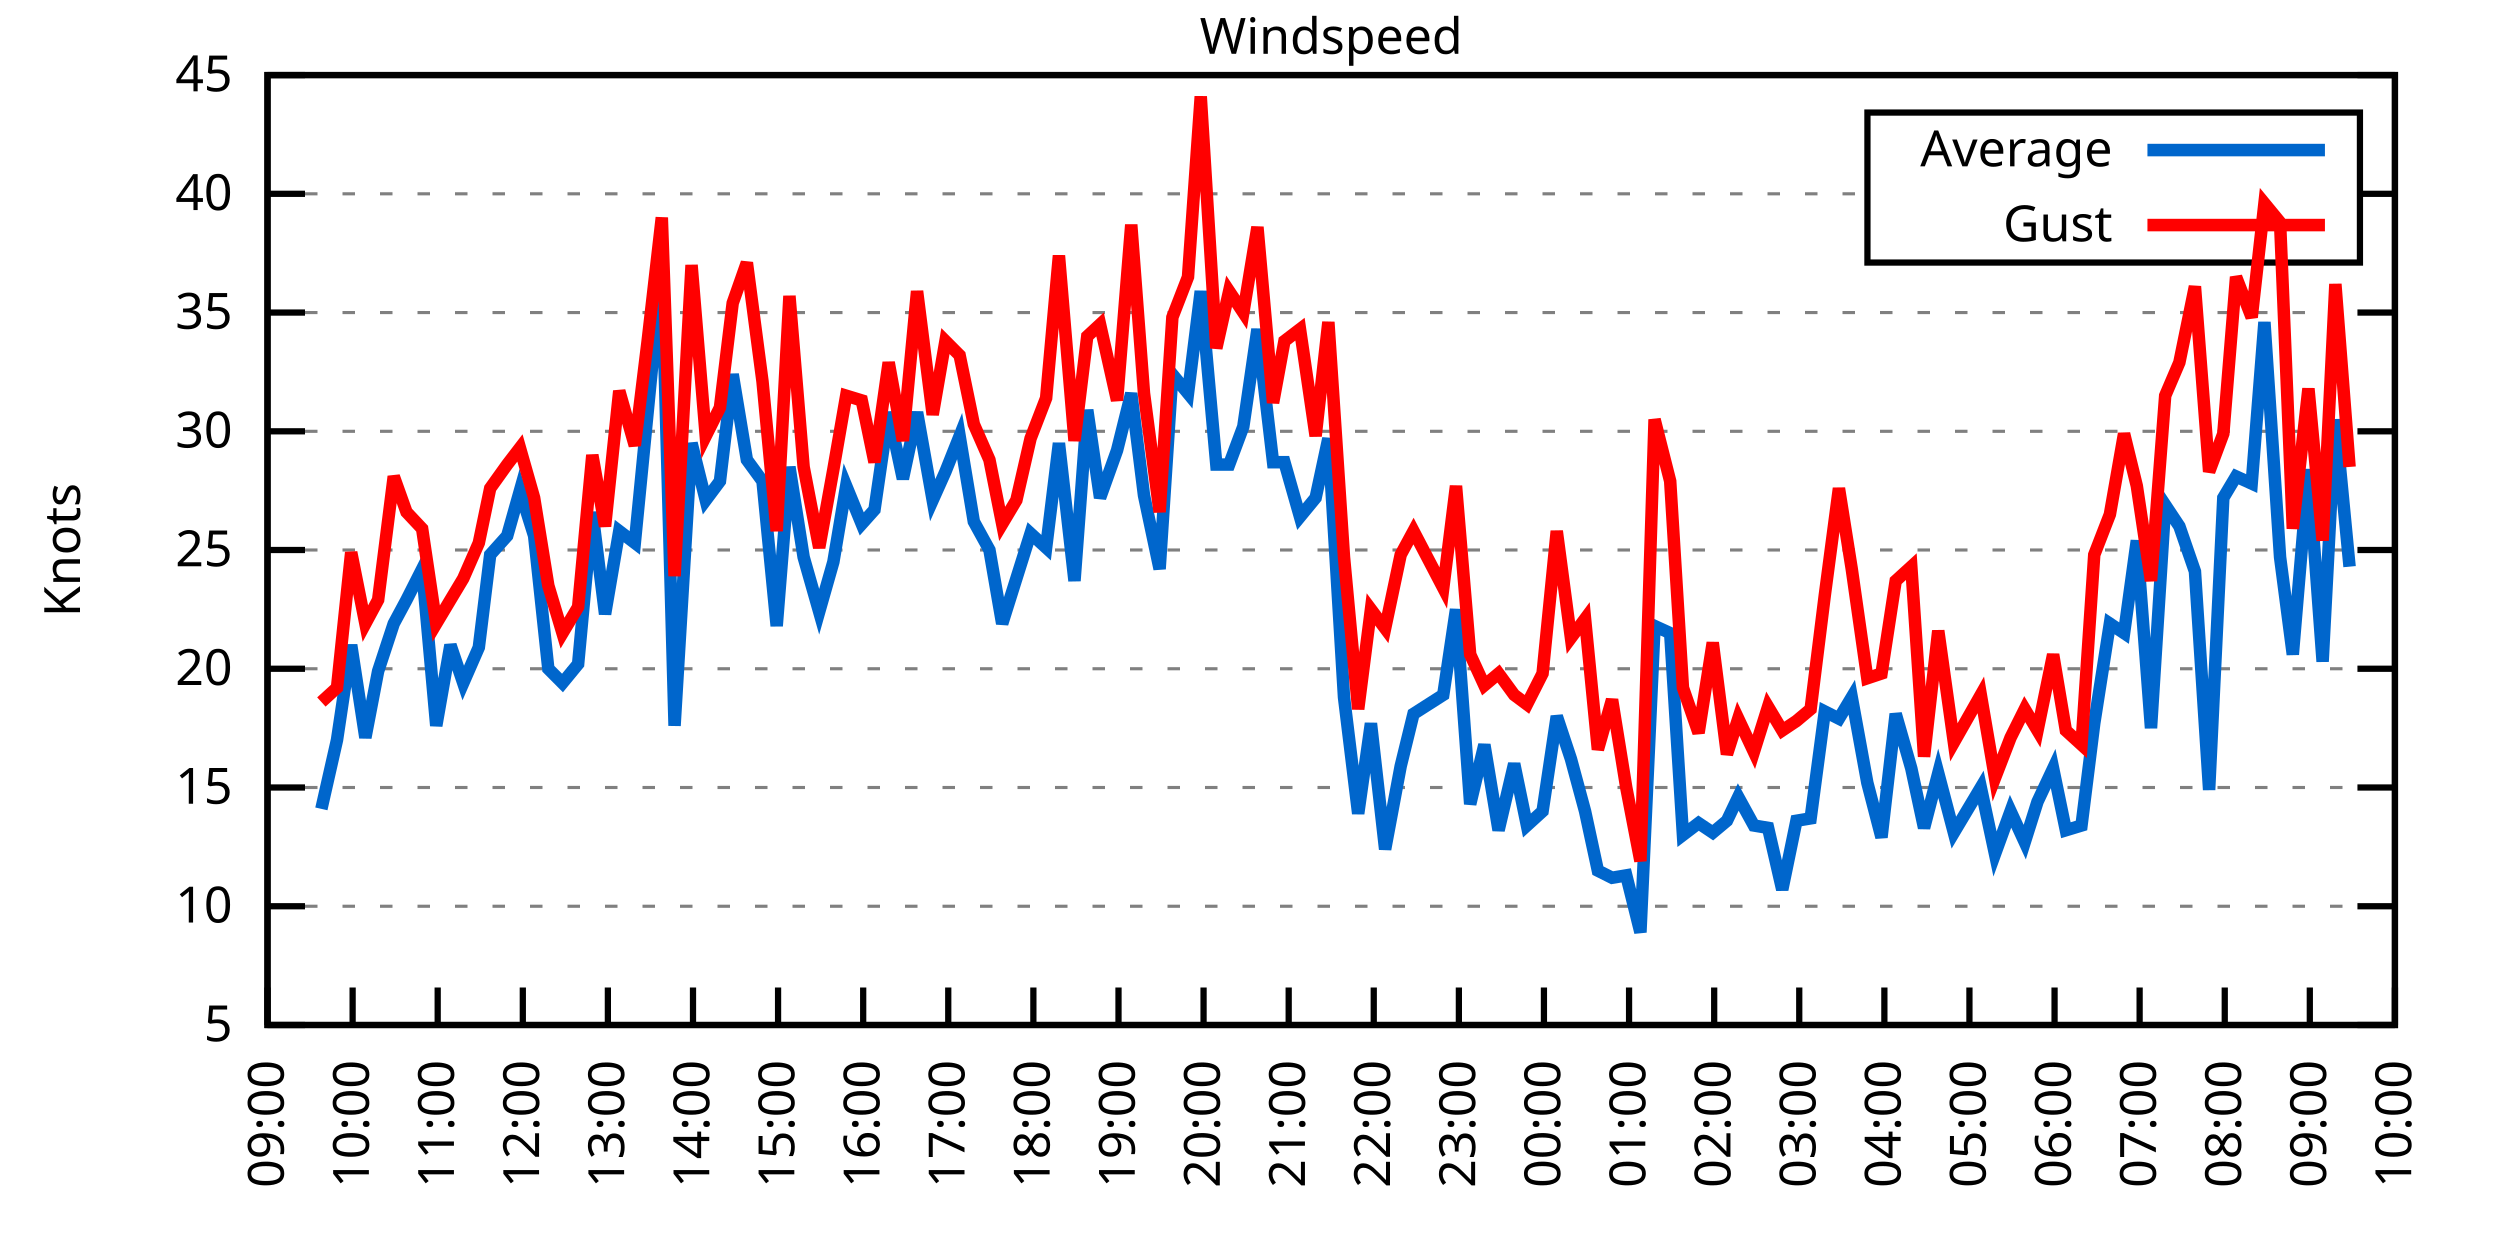
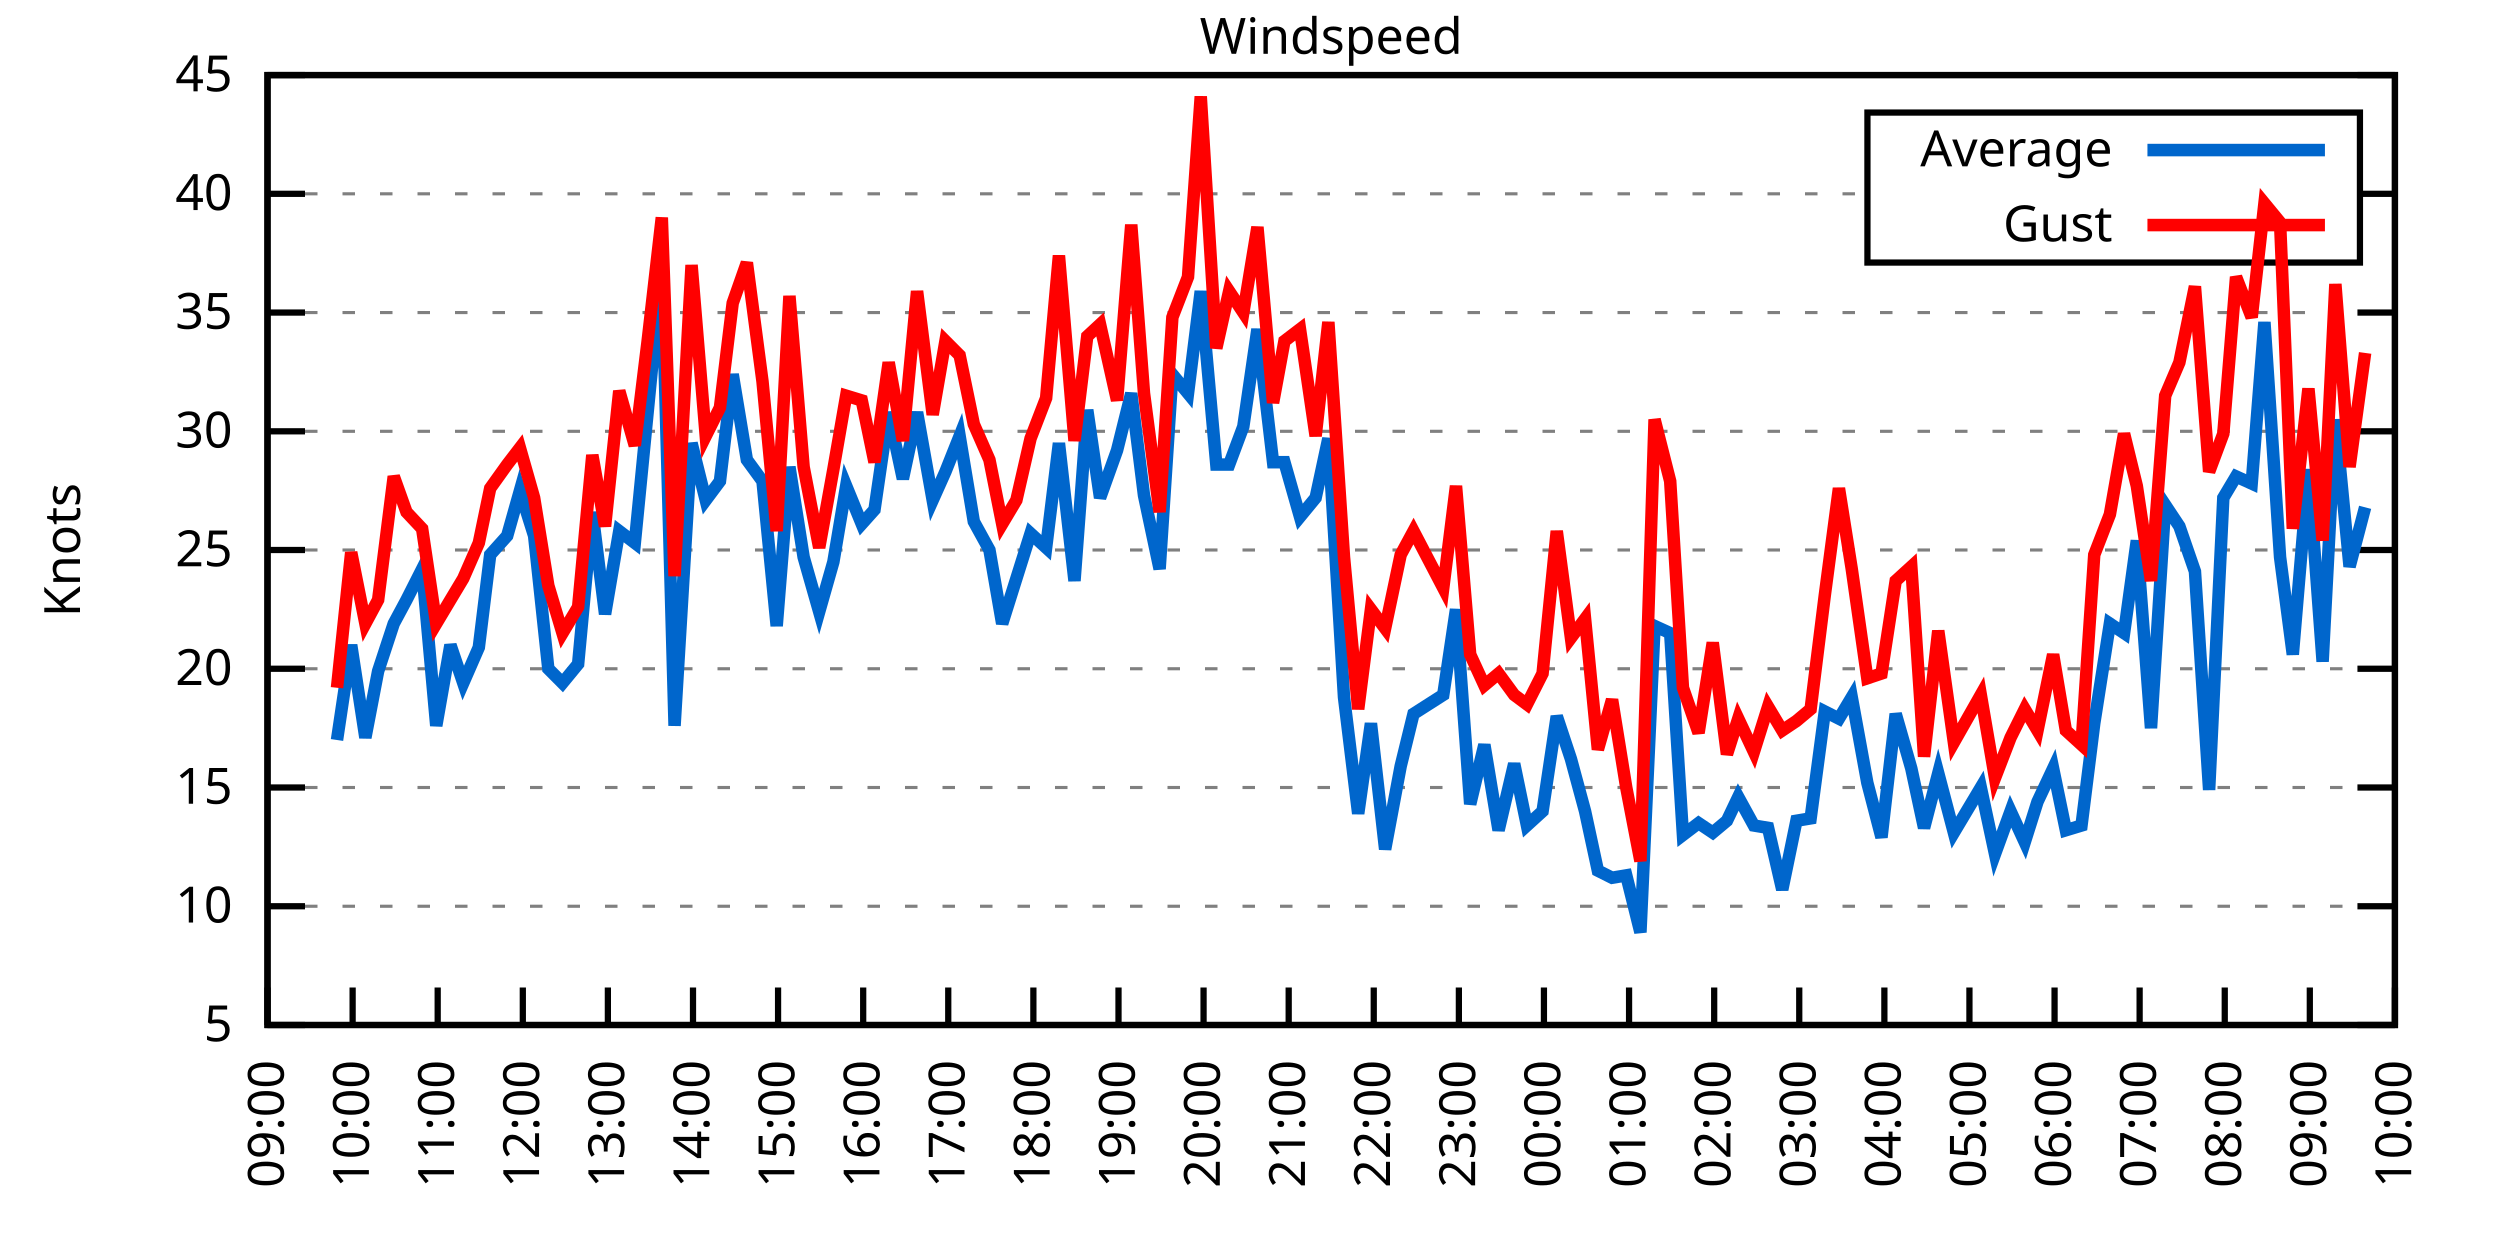
<svg xmlns="http://www.w3.org/2000/svg" xmlns:xlink="http://www.w3.org/1999/xlink" width="400" height="200" viewBox="0 0 400 200">
  <g id="gnuplot_canvas">
    <rect x="0" y="0" width="400" height="200" fill="none" />
    <defs>
      <circle id="gpDot" r="0.5" stroke-width="0.5" stroke="currentColor" />
      <path id="gpPt0" stroke-width="0.333" stroke="currentColor" d="M-1,0 h2 M0,-1 v2" />
      <path id="gpPt1" stroke-width="0.333" stroke="currentColor" d="M-1,-1 L1,1 M1,-1 L-1,1" />
      <path id="gpPt2" stroke-width="0.333" stroke="currentColor" d="M-1,0 L1,0 M0,-1 L0,1 M-1,-1 L1,1 M-1,1 L1,-1" />
      <rect id="gpPt3" stroke-width="0.333" stroke="currentColor" x="-1" y="-1" width="2" height="2" />
      <rect id="gpPt4" stroke-width="0.333" stroke="currentColor" fill="currentColor" x="-1" y="-1" width="2" height="2" />
      <circle id="gpPt5" stroke-width="0.333" stroke="currentColor" cx="0" cy="0" r="1" />
      <use xlink:href="#gpPt5" id="gpPt6" fill="currentColor" stroke="none" />
      <path id="gpPt7" stroke-width="0.333" stroke="currentColor" d="M0,-1.33 L-1.33,0.67 L1.33,0.67 z" />
      <use xlink:href="#gpPt7" id="gpPt8" fill="currentColor" stroke="none" />
      <use xlink:href="#gpPt7" id="gpPt9" stroke="currentColor" transform="rotate(180)" />
      <use xlink:href="#gpPt9" id="gpPt10" fill="currentColor" stroke="none" />
      <use xlink:href="#gpPt3" id="gpPt11" stroke="currentColor" transform="rotate(45)" />
      <use xlink:href="#gpPt11" id="gpPt12" fill="currentColor" stroke="none" />
      <path id="gpPt13" stroke-width="0.333" stroke="currentColor" d="M0,1.330 L1.265,0.411 L0.782,-1.067 L-0.782,-1.076 L-1.265,0.411 z" />
      <use xlink:href="#gpPt13" id="gpPt14" fill="currentColor" stroke="none" />
      <filter id="textbox" filterUnits="objectBoundingBox" x="0" y="0" height="1" width="1">
        <feFlood flood-color="white" flood-opacity="1" result="bgnd" />
        <feComposite in="SourceGraphic" in2="bgnd" operator="atop" />
      </filter>
      <filter id="greybox" filterUnits="objectBoundingBox" x="0" y="0" height="1" width="1">
        <feFlood flood-color="lightgrey" flood-opacity="1" result="grey" />
        <feComposite in="SourceGraphic" in2="grey" operator="atop" />
      </filter>
    </defs>
    <g fill="none" color="white" stroke="currentColor" stroke-width="1.00" stroke-linecap="butt" stroke-linejoin="miter">
</g>
    <g fill="none" color="black" stroke="currentColor" stroke-width="1.00" stroke-linecap="butt" stroke-linejoin="miter">
      <g stroke="none" shape-rendering="crispEdges">
        <polygon fill="rgb(255, 255, 255)" points="42.80,164.00 383.18,164.00 383.18,12.02 42.80,12.02 " />
      </g>
    </g>
    <g fill="none" color="black" stroke="currentColor" stroke-width="1.00" stroke-linecap="butt" stroke-linejoin="miter">
</g>
    <g fill="none" color="black" stroke="black" stroke-width="0.50" stroke-linecap="butt" stroke-linejoin="miter">
</g>
    <g fill="none" color="gray" stroke="currentColor" stroke-width="0.50" stroke-linecap="butt" stroke-linejoin="miter">
      <path stroke="gray" stroke-dasharray="2,4" class="gridline" d="M42.80,164.00 L383.19,164.00  " />
    </g>
    <g fill="none" color="gray" stroke="gray" stroke-width="1.00" stroke-linecap="butt" stroke-linejoin="miter">
</g>
    <g fill="none" color="black" stroke="currentColor" stroke-width="1.00" stroke-linecap="butt" stroke-linejoin="miter">
      <path stroke="black" d="M42.80,164.00 L48.80,164.00 M383.19,164.00 L377.19,164.00  " />
      <g transform="translate(37.20,166.60)" stroke="none" fill="black" font-family="Sans" font-size="8.00" text-anchor="end">
        <text>
          <tspan font-family="Sans"> 5</tspan>
        </text>
      </g>
    </g>
    <g fill="none" color="black" stroke="currentColor" stroke-width="1.00" stroke-linecap="butt" stroke-linejoin="miter">
</g>
    <g fill="none" color="black" stroke="black" stroke-width="0.50" stroke-linecap="butt" stroke-linejoin="miter">
</g>
    <g fill="none" color="gray" stroke="currentColor" stroke-width="0.50" stroke-linecap="butt" stroke-linejoin="miter">
      <path stroke="gray" stroke-dasharray="2,4" class="gridline" d="M42.80,145.00 L383.19,145.00  " />
    </g>
    <g fill="none" color="gray" stroke="gray" stroke-width="1.00" stroke-linecap="butt" stroke-linejoin="miter">
</g>
    <g fill="none" color="black" stroke="currentColor" stroke-width="1.00" stroke-linecap="butt" stroke-linejoin="miter">
      <path stroke="black" d="M42.80,145.00 L48.80,145.00 M383.19,145.00 L377.19,145.00  " />
      <g transform="translate(37.20,147.60)" stroke="none" fill="black" font-family="Sans" font-size="8.00" text-anchor="end">
        <text>
          <tspan font-family="Sans"> 10</tspan>
        </text>
      </g>
    </g>
    <g fill="none" color="black" stroke="currentColor" stroke-width="1.00" stroke-linecap="butt" stroke-linejoin="miter">
</g>
    <g fill="none" color="black" stroke="black" stroke-width="0.50" stroke-linecap="butt" stroke-linejoin="miter">
</g>
    <g fill="none" color="gray" stroke="currentColor" stroke-width="0.50" stroke-linecap="butt" stroke-linejoin="miter">
      <path stroke="gray" stroke-dasharray="2,4" class="gridline" d="M42.80,126.00 L383.19,126.00  " />
    </g>
    <g fill="none" color="gray" stroke="gray" stroke-width="1.00" stroke-linecap="butt" stroke-linejoin="miter">
</g>
    <g fill="none" color="black" stroke="currentColor" stroke-width="1.00" stroke-linecap="butt" stroke-linejoin="miter">
      <path stroke="black" d="M42.80,126.00 L48.80,126.00 M383.19,126.00 L377.19,126.00  " />
      <g transform="translate(37.20,128.60)" stroke="none" fill="black" font-family="Sans" font-size="8.00" text-anchor="end">
        <text>
          <tspan font-family="Sans"> 15</tspan>
        </text>
      </g>
    </g>
    <g fill="none" color="black" stroke="currentColor" stroke-width="1.00" stroke-linecap="butt" stroke-linejoin="miter">
</g>
    <g fill="none" color="black" stroke="black" stroke-width="0.50" stroke-linecap="butt" stroke-linejoin="miter">
</g>
    <g fill="none" color="gray" stroke="currentColor" stroke-width="0.50" stroke-linecap="butt" stroke-linejoin="miter">
      <path stroke="gray" stroke-dasharray="2,4" class="gridline" d="M42.80,107.00 L383.19,107.00  " />
    </g>
    <g fill="none" color="gray" stroke="gray" stroke-width="1.00" stroke-linecap="butt" stroke-linejoin="miter">
</g>
    <g fill="none" color="black" stroke="currentColor" stroke-width="1.00" stroke-linecap="butt" stroke-linejoin="miter">
      <path stroke="black" d="M42.80,107.00 L48.80,107.00 M383.19,107.00 L377.19,107.00  " />
      <g transform="translate(37.20,109.60)" stroke="none" fill="black" font-family="Sans" font-size="8.00" text-anchor="end">
        <text>
          <tspan font-family="Sans"> 20</tspan>
        </text>
      </g>
    </g>
    <g fill="none" color="black" stroke="currentColor" stroke-width="1.00" stroke-linecap="butt" stroke-linejoin="miter">
</g>
    <g fill="none" color="black" stroke="black" stroke-width="0.50" stroke-linecap="butt" stroke-linejoin="miter">
</g>
    <g fill="none" color="gray" stroke="currentColor" stroke-width="0.50" stroke-linecap="butt" stroke-linejoin="miter">
      <path stroke="gray" stroke-dasharray="2,4" class="gridline" d="M42.80,88.00 L383.19,88.00  " />
    </g>
    <g fill="none" color="gray" stroke="gray" stroke-width="1.00" stroke-linecap="butt" stroke-linejoin="miter">
</g>
    <g fill="none" color="black" stroke="currentColor" stroke-width="1.00" stroke-linecap="butt" stroke-linejoin="miter">
      <path stroke="black" d="M42.80,88.00 L48.80,88.00 M383.19,88.00 L377.19,88.00  " />
      <g transform="translate(37.20,90.60)" stroke="none" fill="black" font-family="Sans" font-size="8.00" text-anchor="end">
        <text>
          <tspan font-family="Sans"> 25</tspan>
        </text>
      </g>
    </g>
    <g fill="none" color="black" stroke="currentColor" stroke-width="1.00" stroke-linecap="butt" stroke-linejoin="miter">
</g>
    <g fill="none" color="black" stroke="black" stroke-width="0.50" stroke-linecap="butt" stroke-linejoin="miter">
</g>
    <g fill="none" color="gray" stroke="currentColor" stroke-width="0.50" stroke-linecap="butt" stroke-linejoin="miter">
      <path stroke="gray" stroke-dasharray="2,4" class="gridline" d="M42.80,69.01 L383.19,69.01  " />
    </g>
    <g fill="none" color="gray" stroke="gray" stroke-width="1.00" stroke-linecap="butt" stroke-linejoin="miter">
</g>
    <g fill="none" color="black" stroke="currentColor" stroke-width="1.00" stroke-linecap="butt" stroke-linejoin="miter">
      <path stroke="black" d="M42.80,69.01 L48.80,69.01 M383.19,69.01 L377.19,69.01  " />
      <g transform="translate(37.20,71.61)" stroke="none" fill="black" font-family="Sans" font-size="8.00" text-anchor="end">
        <text>
          <tspan font-family="Sans"> 30</tspan>
        </text>
      </g>
    </g>
    <g fill="none" color="black" stroke="currentColor" stroke-width="1.00" stroke-linecap="butt" stroke-linejoin="miter">
</g>
    <g fill="none" color="black" stroke="black" stroke-width="0.50" stroke-linecap="butt" stroke-linejoin="miter">
</g>
    <g fill="none" color="gray" stroke="currentColor" stroke-width="0.50" stroke-linecap="butt" stroke-linejoin="miter">
      <path stroke="gray" stroke-dasharray="2,4" class="gridline" d="M42.80,50.01 L383.19,50.01  " />
    </g>
    <g fill="none" color="gray" stroke="gray" stroke-width="1.00" stroke-linecap="butt" stroke-linejoin="miter">
</g>
    <g fill="none" color="black" stroke="currentColor" stroke-width="1.00" stroke-linecap="butt" stroke-linejoin="miter">
      <path stroke="black" d="M42.80,50.01 L48.80,50.01 M383.19,50.01 L377.19,50.01  " />
      <g transform="translate(37.20,52.61)" stroke="none" fill="black" font-family="Sans" font-size="8.00" text-anchor="end">
        <text>
          <tspan font-family="Sans"> 35</tspan>
        </text>
      </g>
    </g>
    <g fill="none" color="black" stroke="currentColor" stroke-width="1.00" stroke-linecap="butt" stroke-linejoin="miter">
</g>
    <g fill="none" color="black" stroke="black" stroke-width="0.50" stroke-linecap="butt" stroke-linejoin="miter">
</g>
    <g fill="none" color="gray" stroke="currentColor" stroke-width="0.50" stroke-linecap="butt" stroke-linejoin="miter">
      <path stroke="gray" stroke-dasharray="2,4" class="gridline" d="M42.80,31.01 L298.79,31.01 M377.59,31.01 L383.19,31.01  " />
    </g>
    <g fill="none" color="gray" stroke="gray" stroke-width="1.00" stroke-linecap="butt" stroke-linejoin="miter">
</g>
    <g fill="none" color="black" stroke="currentColor" stroke-width="1.00" stroke-linecap="butt" stroke-linejoin="miter">
      <path stroke="black" d="M42.80,31.01 L48.80,31.01 M383.19,31.01 L377.19,31.01  " />
      <g transform="translate(37.20,33.61)" stroke="none" fill="black" font-family="Sans" font-size="8.00" text-anchor="end">
        <text>
          <tspan font-family="Sans"> 40</tspan>
        </text>
      </g>
    </g>
    <g fill="none" color="black" stroke="currentColor" stroke-width="1.00" stroke-linecap="butt" stroke-linejoin="miter">
</g>
    <g fill="none" color="black" stroke="black" stroke-width="0.50" stroke-linecap="butt" stroke-linejoin="miter">
</g>
    <g fill="none" color="gray" stroke="currentColor" stroke-width="0.50" stroke-linecap="butt" stroke-linejoin="miter">
      <path stroke="gray" stroke-dasharray="2,4" class="gridline" d="M42.80,12.01 L383.19,12.01  " />
    </g>
    <g fill="none" color="gray" stroke="gray" stroke-width="1.00" stroke-linecap="butt" stroke-linejoin="miter">
</g>
    <g fill="none" color="black" stroke="currentColor" stroke-width="1.00" stroke-linecap="butt" stroke-linejoin="miter">
      <path stroke="black" d="M42.80,12.01 L48.80,12.01 M383.19,12.01 L377.19,12.01  " />
      <g transform="translate(37.20,14.61)" stroke="none" fill="black" font-family="Sans" font-size="8.00" text-anchor="end">
        <text>
          <tspan font-family="Sans"> 45</tspan>
        </text>
      </g>
    </g>
    <g fill="none" color="black" stroke="currentColor" stroke-width="1.00" stroke-linecap="butt" stroke-linejoin="miter">
      <path stroke="black" d="M42.80,164.00 L42.80,158.00  " />
      <g transform="translate(45.40,169.60) rotate(270.00)" stroke="none" fill="black" font-family="Sans" font-size="8.00" text-anchor="end">
        <text>
          <tspan font-family="Sans">09:00</tspan>
        </text>
      </g>
    </g>
    <g fill="none" color="black" stroke="currentColor" stroke-width="1.00" stroke-linecap="butt" stroke-linejoin="miter">
      <path stroke="black" d="M56.42,164.00 L56.42,158.00  " />
      <g transform="translate(59.02,169.60) rotate(270.00)" stroke="none" fill="black" font-family="Sans" font-size="8.00" text-anchor="end">
        <text>
          <tspan font-family="Sans">10:00</tspan>
        </text>
      </g>
    </g>
    <g fill="none" color="black" stroke="currentColor" stroke-width="1.00" stroke-linecap="butt" stroke-linejoin="miter">
      <path stroke="black" d="M70.03,164.00 L70.03,158.00  " />
      <g transform="translate(72.63,169.60) rotate(270.00)" stroke="none" fill="black" font-family="Sans" font-size="8.00" text-anchor="end">
        <text>
          <tspan font-family="Sans">11:00</tspan>
        </text>
      </g>
    </g>
    <g fill="none" color="black" stroke="currentColor" stroke-width="1.00" stroke-linecap="butt" stroke-linejoin="miter">
      <path stroke="black" d="M83.65,164.00 L83.65,158.00  " />
      <g transform="translate(86.25,169.60) rotate(270.00)" stroke="none" fill="black" font-family="Sans" font-size="8.00" text-anchor="end">
        <text>
          <tspan font-family="Sans">12:00</tspan>
        </text>
      </g>
    </g>
    <g fill="none" color="black" stroke="currentColor" stroke-width="1.00" stroke-linecap="butt" stroke-linejoin="miter">
      <path stroke="black" d="M97.26,164.00 L97.26,158.00  " />
      <g transform="translate(99.86,169.60) rotate(270.00)" stroke="none" fill="black" font-family="Sans" font-size="8.00" text-anchor="end">
        <text>
          <tspan font-family="Sans">13:00</tspan>
        </text>
      </g>
    </g>
    <g fill="none" color="black" stroke="currentColor" stroke-width="1.00" stroke-linecap="butt" stroke-linejoin="miter">
      <path stroke="black" d="M110.88,164.00 L110.88,158.00  " />
      <g transform="translate(113.48,169.60) rotate(270.00)" stroke="none" fill="black" font-family="Sans" font-size="8.00" text-anchor="end">
        <text>
          <tspan font-family="Sans">14:00</tspan>
        </text>
      </g>
    </g>
    <g fill="none" color="black" stroke="currentColor" stroke-width="1.00" stroke-linecap="butt" stroke-linejoin="miter">
      <path stroke="black" d="M124.49,164.00 L124.49,158.00  " />
      <g transform="translate(127.09,169.60) rotate(270.00)" stroke="none" fill="black" font-family="Sans" font-size="8.00" text-anchor="end">
        <text>
          <tspan font-family="Sans">15:00</tspan>
        </text>
      </g>
    </g>
    <g fill="none" color="black" stroke="currentColor" stroke-width="1.00" stroke-linecap="butt" stroke-linejoin="miter">
      <path stroke="black" d="M138.11,164.00 L138.11,158.00  " />
      <g transform="translate(140.71,169.60) rotate(270.00)" stroke="none" fill="black" font-family="Sans" font-size="8.00" text-anchor="end">
        <text>
          <tspan font-family="Sans">16:00</tspan>
        </text>
      </g>
    </g>
    <g fill="none" color="black" stroke="currentColor" stroke-width="1.00" stroke-linecap="butt" stroke-linejoin="miter">
      <path stroke="black" d="M151.72,164.00 L151.72,158.00  " />
      <g transform="translate(154.32,169.60) rotate(270.00)" stroke="none" fill="black" font-family="Sans" font-size="8.00" text-anchor="end">
        <text>
          <tspan font-family="Sans">17:00</tspan>
        </text>
      </g>
    </g>
    <g fill="none" color="black" stroke="currentColor" stroke-width="1.00" stroke-linecap="butt" stroke-linejoin="miter">
      <path stroke="black" d="M165.34,164.00 L165.34,158.00  " />
      <g transform="translate(167.94,169.60) rotate(270.00)" stroke="none" fill="black" font-family="Sans" font-size="8.00" text-anchor="end">
        <text>
          <tspan font-family="Sans">18:00</tspan>
        </text>
      </g>
    </g>
    <g fill="none" color="black" stroke="currentColor" stroke-width="1.00" stroke-linecap="butt" stroke-linejoin="miter">
      <path stroke="black" d="M178.96,164.00 L178.96,158.00  " />
      <g transform="translate(181.56,169.60) rotate(270.00)" stroke="none" fill="black" font-family="Sans" font-size="8.00" text-anchor="end">
        <text>
          <tspan font-family="Sans">19:00</tspan>
        </text>
      </g>
    </g>
    <g fill="none" color="black" stroke="currentColor" stroke-width="1.00" stroke-linecap="butt" stroke-linejoin="miter">
      <path stroke="black" d="M192.57,164.00 L192.57,158.00  " />
      <g transform="translate(195.17,169.60) rotate(270.00)" stroke="none" fill="black" font-family="Sans" font-size="8.00" text-anchor="end">
        <text>
          <tspan font-family="Sans">20:00</tspan>
        </text>
      </g>
    </g>
    <g fill="none" color="black" stroke="currentColor" stroke-width="1.00" stroke-linecap="butt" stroke-linejoin="miter">
      <path stroke="black" d="M206.19,164.00 L206.19,158.00  " />
      <g transform="translate(208.79,169.60) rotate(270.00)" stroke="none" fill="black" font-family="Sans" font-size="8.00" text-anchor="end">
        <text>
          <tspan font-family="Sans">21:00</tspan>
        </text>
      </g>
    </g>
    <g fill="none" color="black" stroke="currentColor" stroke-width="1.00" stroke-linecap="butt" stroke-linejoin="miter">
      <path stroke="black" d="M219.80,164.00 L219.80,158.00  " />
      <g transform="translate(222.40,169.60) rotate(270.00)" stroke="none" fill="black" font-family="Sans" font-size="8.00" text-anchor="end">
        <text>
          <tspan font-family="Sans">22:00</tspan>
        </text>
      </g>
    </g>
    <g fill="none" color="black" stroke="currentColor" stroke-width="1.00" stroke-linecap="butt" stroke-linejoin="miter">
      <path stroke="black" d="M233.42,164.00 L233.42,158.00  " />
      <g transform="translate(236.02,169.60) rotate(270.00)" stroke="none" fill="black" font-family="Sans" font-size="8.00" text-anchor="end">
        <text>
          <tspan font-family="Sans">23:00</tspan>
        </text>
      </g>
    </g>
    <g fill="none" color="black" stroke="currentColor" stroke-width="1.00" stroke-linecap="butt" stroke-linejoin="miter">
      <path stroke="black" d="M247.03,164.00 L247.03,158.00  " />
      <g transform="translate(249.63,169.60) rotate(270.00)" stroke="none" fill="black" font-family="Sans" font-size="8.00" text-anchor="end">
        <text>
          <tspan font-family="Sans">00:00</tspan>
        </text>
      </g>
    </g>
    <g fill="none" color="black" stroke="currentColor" stroke-width="1.00" stroke-linecap="butt" stroke-linejoin="miter">
      <path stroke="black" d="M260.65,164.00 L260.65,158.00  " />
      <g transform="translate(263.25,169.60) rotate(270.00)" stroke="none" fill="black" font-family="Sans" font-size="8.00" text-anchor="end">
        <text>
          <tspan font-family="Sans">01:00</tspan>
        </text>
      </g>
    </g>
    <g fill="none" color="black" stroke="currentColor" stroke-width="1.00" stroke-linecap="butt" stroke-linejoin="miter">
      <path stroke="black" d="M274.27,164.00 L274.27,158.00  " />
      <g transform="translate(276.87,169.60) rotate(270.00)" stroke="none" fill="black" font-family="Sans" font-size="8.00" text-anchor="end">
        <text>
          <tspan font-family="Sans">02:00</tspan>
        </text>
      </g>
    </g>
    <g fill="none" color="black" stroke="currentColor" stroke-width="1.00" stroke-linecap="butt" stroke-linejoin="miter">
      <path stroke="black" d="M287.88,164.00 L287.88,158.00  " />
      <g transform="translate(290.48,169.60) rotate(270.00)" stroke="none" fill="black" font-family="Sans" font-size="8.00" text-anchor="end">
        <text>
          <tspan font-family="Sans">03:00</tspan>
        </text>
      </g>
    </g>
    <g fill="none" color="black" stroke="currentColor" stroke-width="1.00" stroke-linecap="butt" stroke-linejoin="miter">
      <path stroke="black" d="M301.50,164.00 L301.50,158.00  " />
      <g transform="translate(304.10,169.60) rotate(270.00)" stroke="none" fill="black" font-family="Sans" font-size="8.00" text-anchor="end">
        <text>
          <tspan font-family="Sans">04:00</tspan>
        </text>
      </g>
    </g>
    <g fill="none" color="black" stroke="currentColor" stroke-width="1.00" stroke-linecap="butt" stroke-linejoin="miter">
      <path stroke="black" d="M315.11,164.00 L315.11,158.00  " />
      <g transform="translate(317.71,169.60) rotate(270.00)" stroke="none" fill="black" font-family="Sans" font-size="8.00" text-anchor="end">
        <text>
          <tspan font-family="Sans">05:00</tspan>
        </text>
      </g>
    </g>
    <g fill="none" color="black" stroke="currentColor" stroke-width="1.00" stroke-linecap="butt" stroke-linejoin="miter">
      <path stroke="black" d="M328.73,164.00 L328.73,158.00  " />
      <g transform="translate(331.33,169.60) rotate(270.00)" stroke="none" fill="black" font-family="Sans" font-size="8.00" text-anchor="end">
        <text>
          <tspan font-family="Sans">06:00</tspan>
        </text>
      </g>
    </g>
    <g fill="none" color="black" stroke="currentColor" stroke-width="1.00" stroke-linecap="butt" stroke-linejoin="miter">
      <path stroke="black" d="M342.34,164.00 L342.34,158.00  " />
      <g transform="translate(344.94,169.60) rotate(270.00)" stroke="none" fill="black" font-family="Sans" font-size="8.00" text-anchor="end">
        <text>
          <tspan font-family="Sans">07:00</tspan>
        </text>
      </g>
    </g>
    <g fill="none" color="black" stroke="currentColor" stroke-width="1.00" stroke-linecap="butt" stroke-linejoin="miter">
      <path stroke="black" d="M355.96,164.00 L355.96,158.00  " />
      <g transform="translate(358.56,169.60) rotate(270.00)" stroke="none" fill="black" font-family="Sans" font-size="8.00" text-anchor="end">
        <text>
          <tspan font-family="Sans">08:00</tspan>
        </text>
      </g>
    </g>
    <g fill="none" color="black" stroke="currentColor" stroke-width="1.00" stroke-linecap="butt" stroke-linejoin="miter">
      <path stroke="black" d="M369.57,164.00 L369.57,158.00  " />
      <g transform="translate(372.17,169.60) rotate(270.00)" stroke="none" fill="black" font-family="Sans" font-size="8.00" text-anchor="end">
        <text>
          <tspan font-family="Sans">09:00</tspan>
        </text>
      </g>
    </g>
    <g fill="none" color="black" stroke="currentColor" stroke-width="1.00" stroke-linecap="butt" stroke-linejoin="miter">
      <path stroke="black" d="M383.19,164.00 L383.19,158.00  " />
      <g transform="translate(385.79,169.60) rotate(270.00)" stroke="none" fill="black" font-family="Sans" font-size="8.00" text-anchor="end">
        <text>
          <tspan font-family="Sans">10:00</tspan>
        </text>
      </g>
    </g>
    <g fill="none" color="black" stroke="currentColor" stroke-width="1.00" stroke-linecap="butt" stroke-linejoin="miter">
</g>
    <g fill="none" color="black" stroke="currentColor" stroke-width="1.00" stroke-linecap="butt" stroke-linejoin="miter">
      <path stroke="black" d="M42.80,12.01 L42.80,164.00 L383.19,164.00 L383.19,12.01 L42.80,12.01 Z  " />
    </g>
    <g fill="none" color="black" stroke="currentColor" stroke-width="1.00" stroke-linecap="butt" stroke-linejoin="miter">
</g>
    <g fill="none" color="black" stroke="currentColor" stroke-width="1.00" stroke-linecap="butt" stroke-linejoin="miter">
      <path stroke="black" d="M298.79,42.01 L298.79,18.01 L377.59,18.01 L377.59,42.01 L298.79,42.01 Z  " />
    </g>
    <g id="Windspeed_plot_1">
      <g fill="none" color="white" stroke="black" stroke-width="2.00" stroke-linecap="butt" stroke-linejoin="miter">
</g>
      <g fill="none" color="black" stroke="currentColor" stroke-width="2.00" stroke-linecap="butt" stroke-linejoin="miter">
        <g transform="translate(337.99,26.61)" stroke="none" fill="black" font-family="Sans" font-size="8.00" text-anchor="end">
          <text>
            <tspan font-family="Sans">Average</tspan>
          </text>
        </g>
      </g>
      <g fill="none" color="black" stroke="currentColor" stroke-width="2.00" stroke-linecap="butt" stroke-linejoin="miter">
-         <path stroke="rgb(  0, 102, 204)" d="M343.59,24.01 L371.99,24.01 M51.42,129.42 L53.92,118.40 L56.19,103.20 L58.46,118.02 L60.50,107.38 L63.00,99.78   L65.04,95.98 L67.54,91.04 L69.80,116.12 L72.07,103.20 L74.12,109.28 L76.61,103.58 L78.43,88.76 L81.15,85.73   L83.19,78.51 L85.46,85.73 L87.73,107.00 L90.00,109.28 L92.50,106.24 L94.77,81.93 L96.81,98.26 L99.08,84.97   L101.57,86.87 L103.62,65.97 L105.89,42.79 L107.93,116.12 L110.65,70.91 L112.92,80.03 L115.19,76.99 L117.23,59.89   L119.50,73.57 L122.00,76.99 L124.27,100.16 L126.31,74.71 L128.58,89.14 L131.07,97.88 L133.34,89.90 L135.39,77.75   L137.88,83.83 L139.92,81.55 L142.19,65.97 L144.46,76.61 L146.73,65.97 L149.23,80.03 L151.27,75.47 L153.54,69.77   L155.81,83.45 L158.31,88.00 L160.35,99.78 L162.62,92.56 L164.89,85.35 L167.38,87.63 L169.43,70.91 L171.92,92.94   L173.96,65.59 L176.01,79.65 L178.73,72.05 L181.00,62.93 L183.04,79.27 L185.54,91.04 L187.58,59.89 L190.08,62.93   L192.12,46.59 L194.61,74.33 L196.66,74.33 L198.93,68.25 L201.19,52.67 L203.69,73.95 L205.51,73.95 L208.00,82.69   L210.50,79.65 L212.54,70.15 L215.04,111.56 L217.31,130.18 L219.35,115.74 L221.62,135.88 L224.11,122.58 L226.16,114.22   L230.92,111.18 L232.96,97.50 L235.23,128.66 L237.50,119.16 L239.77,132.84 L242.27,122.20 L244.31,132.08 L246.81,129.80   L249.08,114.60 L251.35,121.44 L253.61,129.80 L255.66,139.30 L257.93,140.44 L260.20,140.06 L262.47,149.18 L264.73,100.16   L267.23,101.30 L269.27,133.60 L271.77,131.70 L274.04,133.22 L276.31,131.32 L278.12,127.52 L280.62,132.08 L282.89,132.46   L285.16,142.34 L287.43,131.32 L289.70,130.94 L291.97,113.84 L294.23,114.98 L296.28,111.56 L298.77,125.24 L301.04,133.98   L303.31,114.22 L305.81,122.96 L307.85,132.46 L310.12,123.72 L312.62,133.22 L316.93,126.00 L319.20,136.64 L321.69,129.80   L323.96,134.74 L326.00,128.28 L328.50,122.96 L330.54,132.84 L333.04,132.08 L335.08,115.74 L337.58,99.78 L339.85,101.30   L341.89,86.49 L344.16,116.50 L346.43,80.79 L348.70,84.21 L351.19,91.42 L353.46,126.38 L355.73,79.65 L357.77,76.23   L360.27,77.37 L362.31,51.53 L364.81,89.14 L366.85,104.72 L369.35,75.09 L371.62,105.86 L373.66,67.11 L375.93,90.66    " />
+         <path stroke="rgb(  0, 102, 204)" d="M343.59,24.01 L371.99,24.01 M53.92,118.40 L56.19,103.20 L58.46,118.02 L60.50,107.38 L63.00,99.78 L65.04,95.98   L67.54,91.04 L69.80,116.12 L72.07,103.20 L74.12,109.28 L76.61,103.58 L78.43,88.76 L81.15,85.73 L83.19,78.51   L85.46,85.73 L87.73,107.00 L90.00,109.28 L92.50,106.24 L94.77,81.93 L96.81,98.26 L99.08,84.97 L101.57,86.87   L103.62,65.97 L105.89,42.79 L107.93,116.12 L110.65,70.91 L112.92,80.03 L115.19,76.99 L117.23,59.89 L119.50,73.57   L122.00,76.99 L124.27,100.16 L126.31,74.71 L128.58,89.14 L131.07,97.88 L133.34,89.90 L135.39,77.75 L137.88,83.83   L139.92,81.55 L142.19,65.97 L144.46,76.61 L146.73,65.97 L149.23,80.03 L151.27,75.47 L153.54,69.77 L155.81,83.45   L158.31,88.00 L160.35,99.78 L162.62,92.56 L164.89,85.35 L167.38,87.63 L169.43,70.91 L171.92,92.94 L173.96,65.59   L176.01,79.65 L178.73,72.05 L181.00,62.93 L183.04,79.27 L185.54,91.04 L187.58,59.89 L190.08,62.93 L192.12,46.59   L194.61,74.33 L196.66,74.33 L198.93,68.25 L201.19,52.67 L203.69,73.95 L205.51,73.95 L208.00,82.69 L210.50,79.65   L212.54,70.15 L215.04,111.56 L217.31,130.18 L219.35,115.74 L221.62,135.88 L224.11,122.58 L226.16,114.22 L230.92,111.18   L232.96,97.50 L235.23,128.66 L237.50,119.16 L239.77,132.84 L242.27,122.20 L244.31,132.08 L246.81,129.80 L249.08,114.60   L251.35,121.44 L253.61,129.80 L255.66,139.30 L257.93,140.44 L260.20,140.06 L262.47,149.18 L264.73,100.16 L267.23,101.30   L269.27,133.60 L271.77,131.70 L274.04,133.22 L276.31,131.32 L278.12,127.52 L280.62,132.08 L282.89,132.46 L285.16,142.34   L287.43,131.32 L289.70,130.94 L291.97,113.84 L294.23,114.98 L296.28,111.56 L298.77,125.24 L301.04,133.98 L303.31,114.22   L305.81,122.96 L307.85,132.46 L310.12,123.72 L312.62,133.22 L316.93,126.00 L319.20,136.64 L321.69,129.80 L323.96,134.74   L326.00,128.28 L328.50,122.96 L330.54,132.84 L333.04,132.08 L335.08,115.74 L337.58,99.78 L339.85,101.30 L341.89,86.49   L344.16,116.50 L346.43,80.79 L348.70,84.21 L351.19,91.42 L353.46,126.38 L355.73,79.65 L357.77,76.23 L360.27,77.37   L362.31,51.53 L364.81,89.14 L366.85,104.72 L369.35,75.09 L371.62,105.86 L373.66,67.11 L375.93,90.66 L378.42,81.17    " />
      </g>
    </g>
    <g id="Windspeed_plot_2">
      <g fill="none" color="black" stroke="currentColor" stroke-width="2.00" stroke-linecap="butt" stroke-linejoin="miter">
        <g transform="translate(337.99,38.61)" stroke="none" fill="black" font-family="Sans" font-size="8.00" text-anchor="end">
          <text>
            <tspan font-family="Sans">Gust</tspan>
          </text>
        </g>
      </g>
      <g fill="none" color="black" stroke="currentColor" stroke-width="2.00" stroke-linecap="butt" stroke-linejoin="miter">
-         <path stroke="rgb(255,   0,   0)" d="M343.59,36.01 L371.99,36.01 M51.42,112.32 L53.92,110.04 L56.19,88.38 L58.46,99.78 L60.50,95.98 L63.00,76.23   L65.04,81.93 L67.54,84.59 L69.80,99.78 L72.07,95.98 L74.12,92.56 L76.61,86.87 L78.43,78.13 L81.15,74.33   L83.19,71.67 L85.46,79.65 L87.73,93.70 L90.00,101.30 L92.50,97.12 L94.77,72.81 L96.81,84.21 L99.08,62.55   L101.57,71.29 L103.62,54.57 L105.89,34.81 L107.93,92.18 L110.65,42.41 L112.92,69.77 L115.19,65.21 L117.23,48.49   L119.50,42.03 L122.00,61.03 L124.27,84.97 L126.31,47.35 L128.58,74.71 L131.07,87.63 L133.34,75.09 L135.39,63.31   L137.88,64.07 L139.92,73.95 L142.19,57.99 L144.46,70.53 L146.73,46.59 L149.23,66.35 L151.27,54.57 L153.54,56.85   L155.81,67.87 L158.31,73.57 L160.35,83.83 L162.62,80.03 L164.89,70.15 L167.38,63.69 L169.43,40.89 L171.92,70.53   L173.96,53.81 L176.01,51.91 L178.73,64.07 L181.00,35.95 L183.04,62.93 L185.54,81.93 L187.58,50.77 L190.08,44.31   L192.12,15.43 L194.61,55.71 L196.66,46.59 L198.93,50.01 L201.19,36.33 L203.69,64.45 L205.51,54.57 L208.00,52.67   L210.50,69.77 L212.54,51.53 L215.04,89.14 L217.31,113.46 L219.35,97.50 L221.62,100.54 L224.11,88.76 L226.16,84.97   L230.92,94.08 L232.96,77.75 L235.23,104.72 L237.50,109.66 L239.77,107.76 L242.27,111.18 L244.31,112.70 L246.81,107.76   L249.08,84.97 L251.35,102.06 L253.61,99.02 L255.66,119.92 L257.93,111.94 L260.20,126.00 L262.47,137.78 L264.73,67.11   L267.23,76.99 L269.27,110.04 L271.77,117.26 L274.04,102.82 L276.31,120.68 L278.12,114.98 L280.62,120.30 L282.89,113.08   L285.16,116.88 L287.43,115.36 L289.70,113.46 L291.97,95.22 L294.23,78.13 L296.28,91.04 L298.77,108.52 L301.04,107.76   L303.31,92.94 L305.81,90.66 L307.85,121.06 L310.12,100.92 L312.62,118.78 L316.93,111.18 L319.20,124.48 L321.69,118.02   L323.96,113.46 L326.00,116.88 L328.50,104.72 L330.54,116.88 L333.04,119.16 L335.08,88.76 L337.58,82.31 L339.85,69.39   L341.89,77.75 L344.16,92.94 L346.43,63.31 L348.70,57.99 L351.19,45.83 L353.46,75.47 L355.73,69.39 L357.77,44.31   L360.27,50.77 L362.31,32.53 L364.81,35.57 L366.85,84.59 L369.35,62.17 L371.62,86.49 L373.66,45.45 L375.93,74.71    " />
+         <path stroke="rgb(255,   0,   0)" d="M343.59,36.01 L371.99,36.01 M53.92,110.04 L56.19,88.38 L58.46,99.78 L60.50,95.98 L63.00,76.23 L65.04,81.93   L67.54,84.59 L69.80,99.78 L72.07,95.98 L74.12,92.56 L76.61,86.87 L78.43,78.13 L81.15,74.33 L83.19,71.67   L85.46,79.65 L87.73,93.70 L90.00,101.30 L92.50,97.12 L94.77,72.81 L96.81,84.21 L99.08,62.55 L101.57,71.29   L103.62,54.57 L105.89,34.81 L107.93,92.18 L110.65,42.41 L112.92,69.77 L115.19,65.21 L117.23,48.49 L119.50,42.03   L122.00,61.03 L124.27,84.97 L126.31,47.35 L128.58,74.71 L131.07,87.63 L133.34,75.09 L135.39,63.31 L137.88,64.07   L139.92,73.95 L142.19,57.99 L144.46,70.53 L146.73,46.59 L149.23,66.35 L151.27,54.57 L153.54,56.85 L155.81,67.87   L158.31,73.57 L160.35,83.83 L162.62,80.03 L164.89,70.15 L167.38,63.69 L169.43,40.89 L171.92,70.53 L173.96,53.81   L176.01,51.91 L178.73,64.07 L181.00,35.95 L183.04,62.93 L185.54,81.93 L187.58,50.77 L190.08,44.31 L192.12,15.43   L194.61,55.71 L196.66,46.59 L198.93,50.01 L201.19,36.33 L203.69,64.45 L205.51,54.57 L208.00,52.67 L210.50,69.77   L212.54,51.53 L215.04,89.14 L217.31,113.46 L219.35,97.50 L221.62,100.54 L224.11,88.76 L226.16,84.97 L230.92,94.08   L232.96,77.75 L235.23,104.72 L237.50,109.66 L239.77,107.76 L242.27,111.18 L244.31,112.70 L246.81,107.76 L249.08,84.97   L251.35,102.06 L253.61,99.02 L255.66,119.92 L257.93,111.94 L260.20,126.00 L262.47,137.78 L264.73,67.11 L267.23,76.99   L269.27,110.04 L271.77,117.26 L274.04,102.82 L276.31,120.68 L278.12,114.98 L280.62,120.30 L282.89,113.08 L285.16,116.88   L287.43,115.36 L289.70,113.46 L291.97,95.22 L294.23,78.13 L296.28,91.04 L298.77,108.52 L301.04,107.76 L303.31,92.94   L305.81,90.66 L307.85,121.06 L310.12,100.92 L312.62,118.78 L316.93,111.18 L319.20,124.48 L321.69,118.02 L323.96,113.46   L326.00,116.88 L328.50,104.72 L330.54,116.88 L333.04,119.16 L335.08,88.76 L337.58,82.31 L339.85,69.39 L341.89,77.75   L344.16,92.94 L346.43,63.31 L348.70,57.99 L351.19,45.83 L353.46,75.47 L355.73,69.39 L357.77,44.31 L360.27,50.77   L362.31,32.53 L364.81,35.57 L366.85,84.59 L369.35,62.17 L371.62,86.49 L373.66,45.45 L375.93,74.71 L378.42,56.47    " />
      </g>
    </g>
    <g fill="none" color="black" stroke="currentColor" stroke-width="2.00" stroke-linecap="butt" stroke-linejoin="miter">
</g>
    <g fill="none" color="black" stroke="black" stroke-width="1.00" stroke-linecap="butt" stroke-linejoin="miter">
</g>
    <g fill="none" color="black" stroke="currentColor" stroke-width="1.00" stroke-linecap="butt" stroke-linejoin="miter">
      <path stroke="black" d="M42.80,12.01 L42.80,164.00 L383.19,164.00 L383.19,12.01 L42.80,12.01 Z  " />
      <g transform="translate(12.80,88.01) rotate(270.00)" stroke="none" fill="black" font-family="Sans" font-size="8.00" text-anchor="middle">
        <text>
          <tspan font-family="Sans">Knots</tspan>
        </text>
      </g>
    </g>
    <g fill="none" color="black" stroke="currentColor" stroke-width="1.00" stroke-linecap="butt" stroke-linejoin="miter">
</g>
    <g fill="none" color="black" stroke="currentColor" stroke-width="1.00" stroke-linecap="butt" stroke-linejoin="miter">
      <g transform="translate(212.99,8.61)" stroke="none" fill="black" font-family="Sans" font-size="8.00" text-anchor="middle">
        <text>
          <tspan font-family="Sans">Windspeed</tspan>
        </text>
      </g>
    </g>
    <g fill="none" color="black" stroke="currentColor" stroke-width="1.00" stroke-linecap="butt" stroke-linejoin="miter">
</g>
  </g>
</svg>
